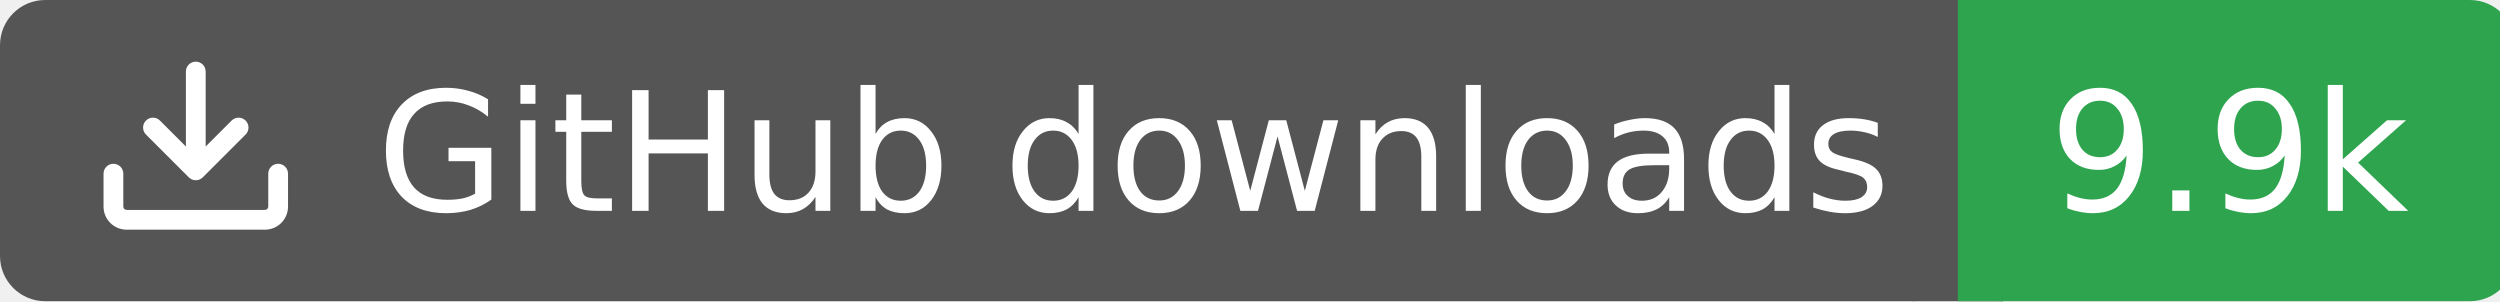
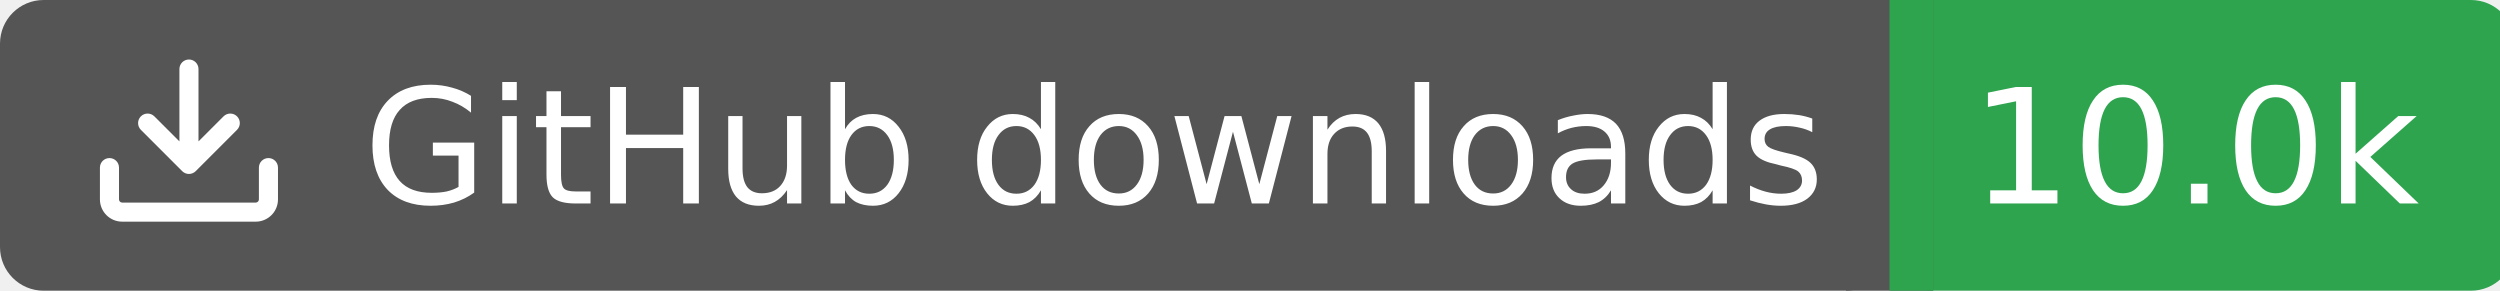
- <svg xmlns="http://www.w3.org/2000/svg" width="166" height="20">
+ <svg xmlns="http://www.w3.org/2000/svg" width="172" height="20">
  <rect width="130" height="20" rx="3" fill="#555555" />
-   <rect x="130" width="37" height="20" rx="3" fill="#2ea44f" />
+   <rect x="130" width="43" height="20" rx="3" fill="#2ea44f" />
  <rect x="127" width="6" height="20" fill="#555555" />
  <rect x="130" width="3" height="20" fill="#2ea44f" />
  <g transform="translate(6.0,3.0) scale(0.875)">
    <path d="M2.75 14A1.75 1.75 0 0 1 1 12.25v-2.5a.75.75 0 0 1 1.5 0v2.5c0 .138.112.25.25.25h10.5a.25.25 0 0 0 .25-.25v-2.5a.75.75 0 0 1 1.5 0v2.5A1.75 1.75 0 0 1 13.25 14ZM7.25 7.689V2a.75.75 0 0 1 1.5 0v5.689l1.97-1.969a.749.749 0 1 1 1.06 1.06l-3.25 3.25a.749.749 0 0 1-1.06 0L4.22 6.78a.749.749 0 1 1 1.06-1.06l1.97 1.969Z" fill="#fff" />
  </g>
  <text x="25" y="14.0" fill="#fff" font-family="Verdana,Geneva,DejaVu Sans,sans-serif" font-size="11" font-weight="normal" font-style="normal">GitHub downloads</text>
-   <text x="148" y="14.0" fill="#fff" font-family="Verdana,Geneva,DejaVu Sans,sans-serif" font-size="11" font-weight="normal" font-style="normal" text-anchor="middle">9.9k</text>
+   <text x="151" y="14.0" fill="#fff" font-family="Verdana,Geneva,DejaVu Sans,sans-serif" font-size="11" font-weight="normal" font-style="normal" text-anchor="middle">10.0k</text>
</svg>
